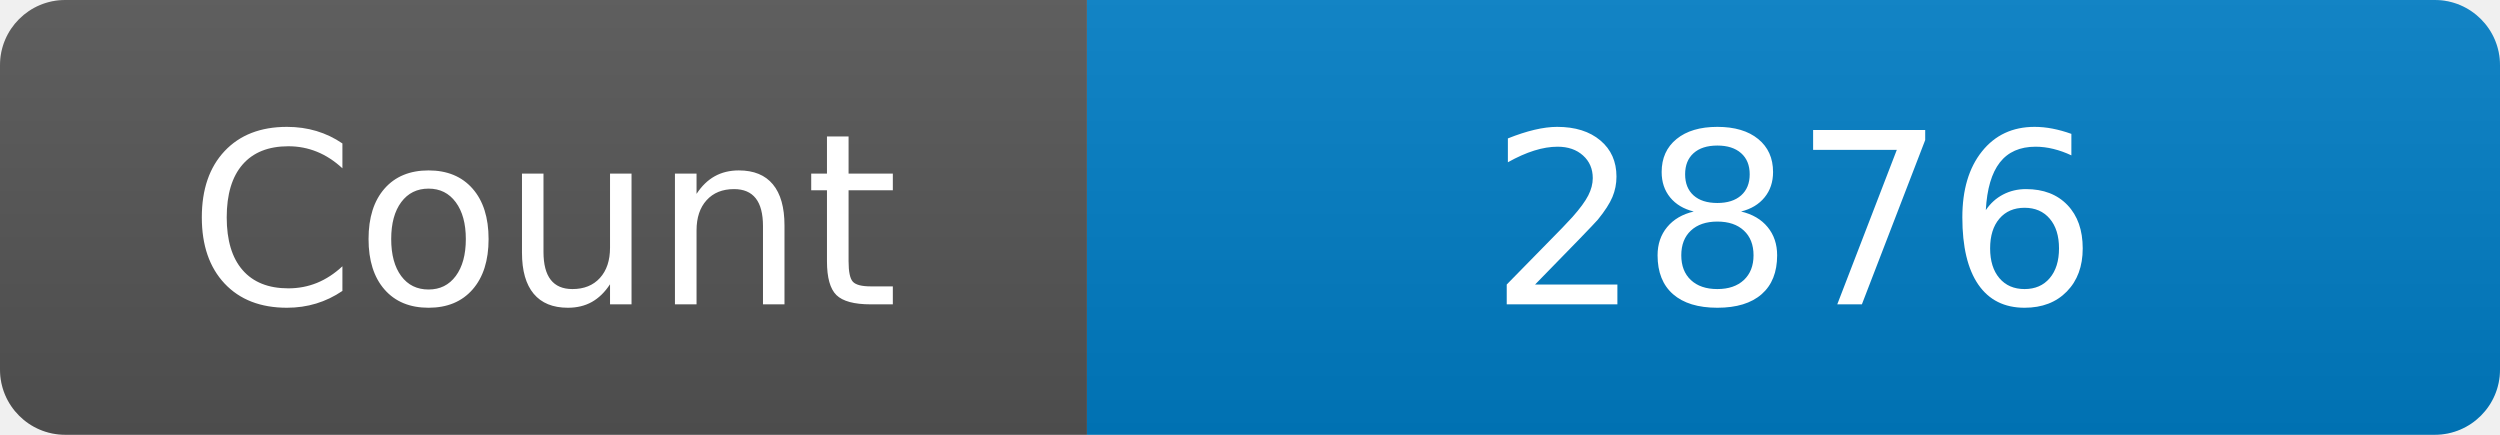
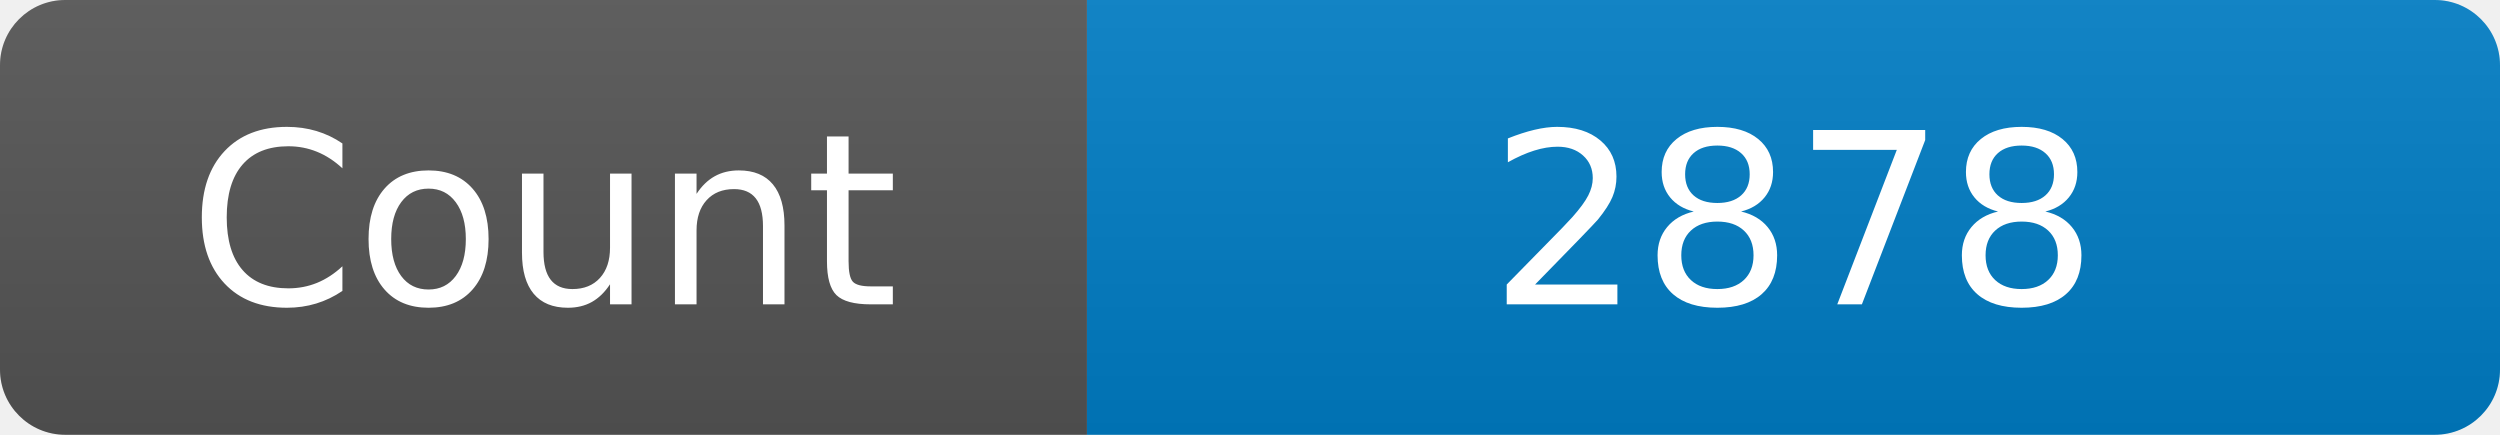
<svg xmlns="http://www.w3.org/2000/svg" width="115" height="20" role="img" aria-label="Maintained?: yes">
  <linearGradient id="s" x2="0" y2="100%">
    <stop offset="0" stop-color="#bbb" stop-opacity=".1" />
    <stop offset="1" stop-opacity=".1" />
  </linearGradient>
  <clipPath id="r">
    <rect width="115" height="20" rx="3" fill="#fff" />
  </clipPath>
  <g clip-path="url(#r)">
    <rect width="50" height="20" fill="#555" />
    <rect x="50" width="160" height="20" fill="#007ec6" />
    <rect width="115" height="20" fill="url(#s)" />
  </g>
  <g fill="#fff" text-anchor="middle" font-family="Verdana,Geneva,DejaVu Sans,sans-serif" font-size="110">
    <text x="250" y="140" transform="scale(.1)" fill="#fff">Count</text>
-     <text x="825" y="140" transform="scale(.1)" fill="#fff">2876</text>
+     <text x="825" y="140" transform="scale(.1)" fill="#fff">2878</text>
  </g>
</svg>
